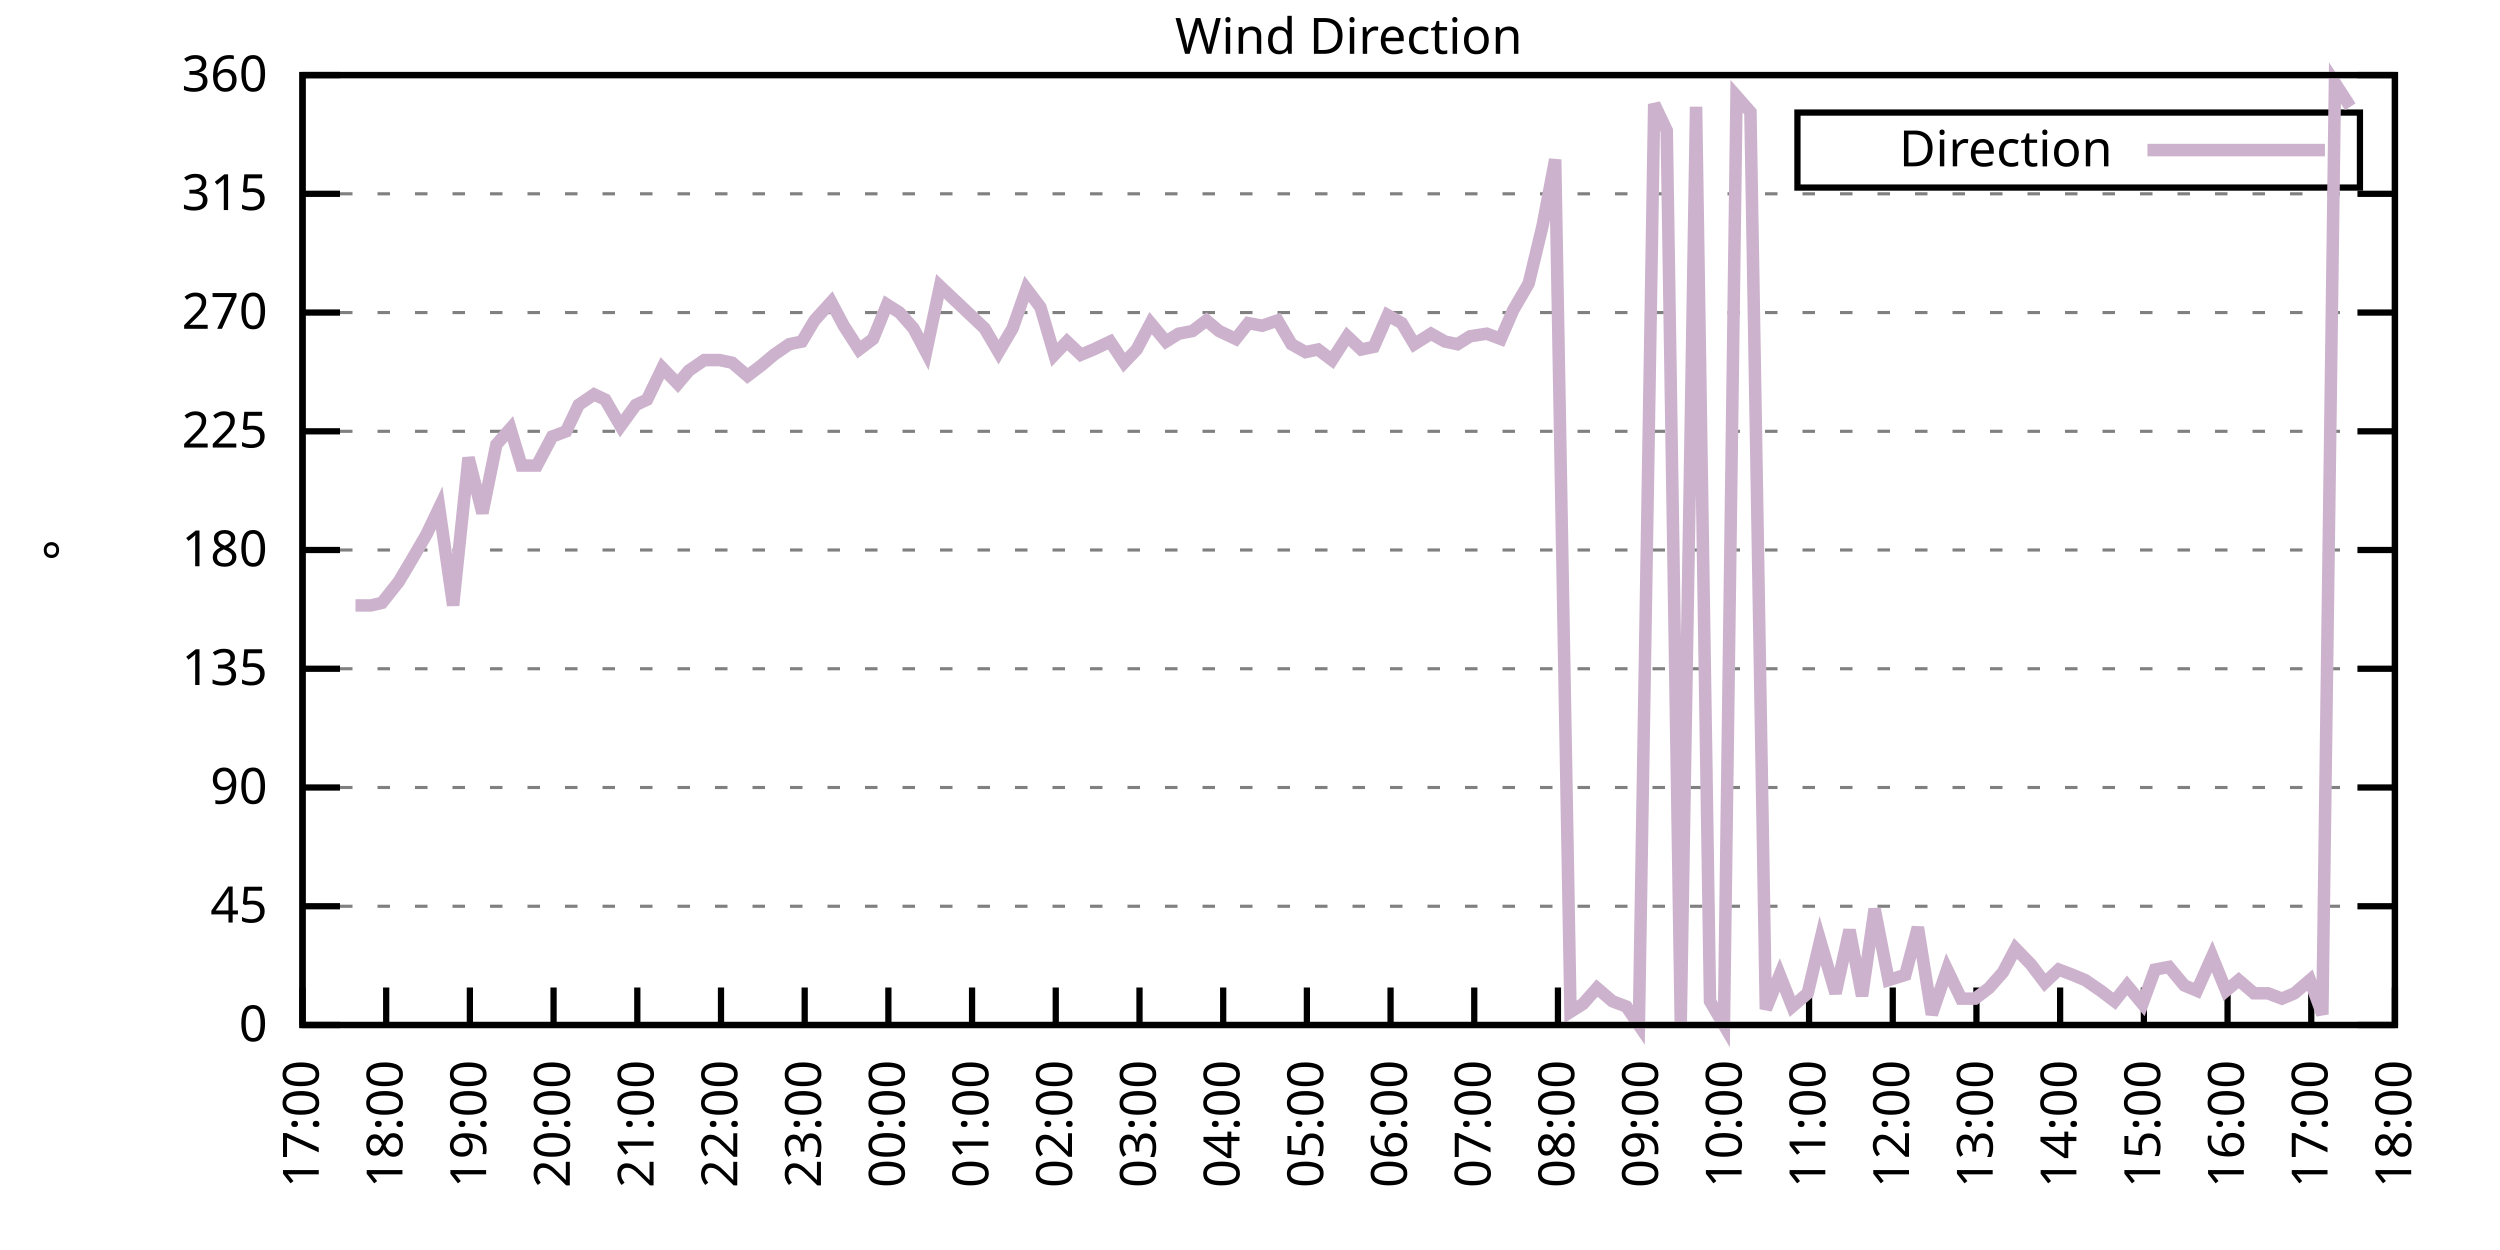
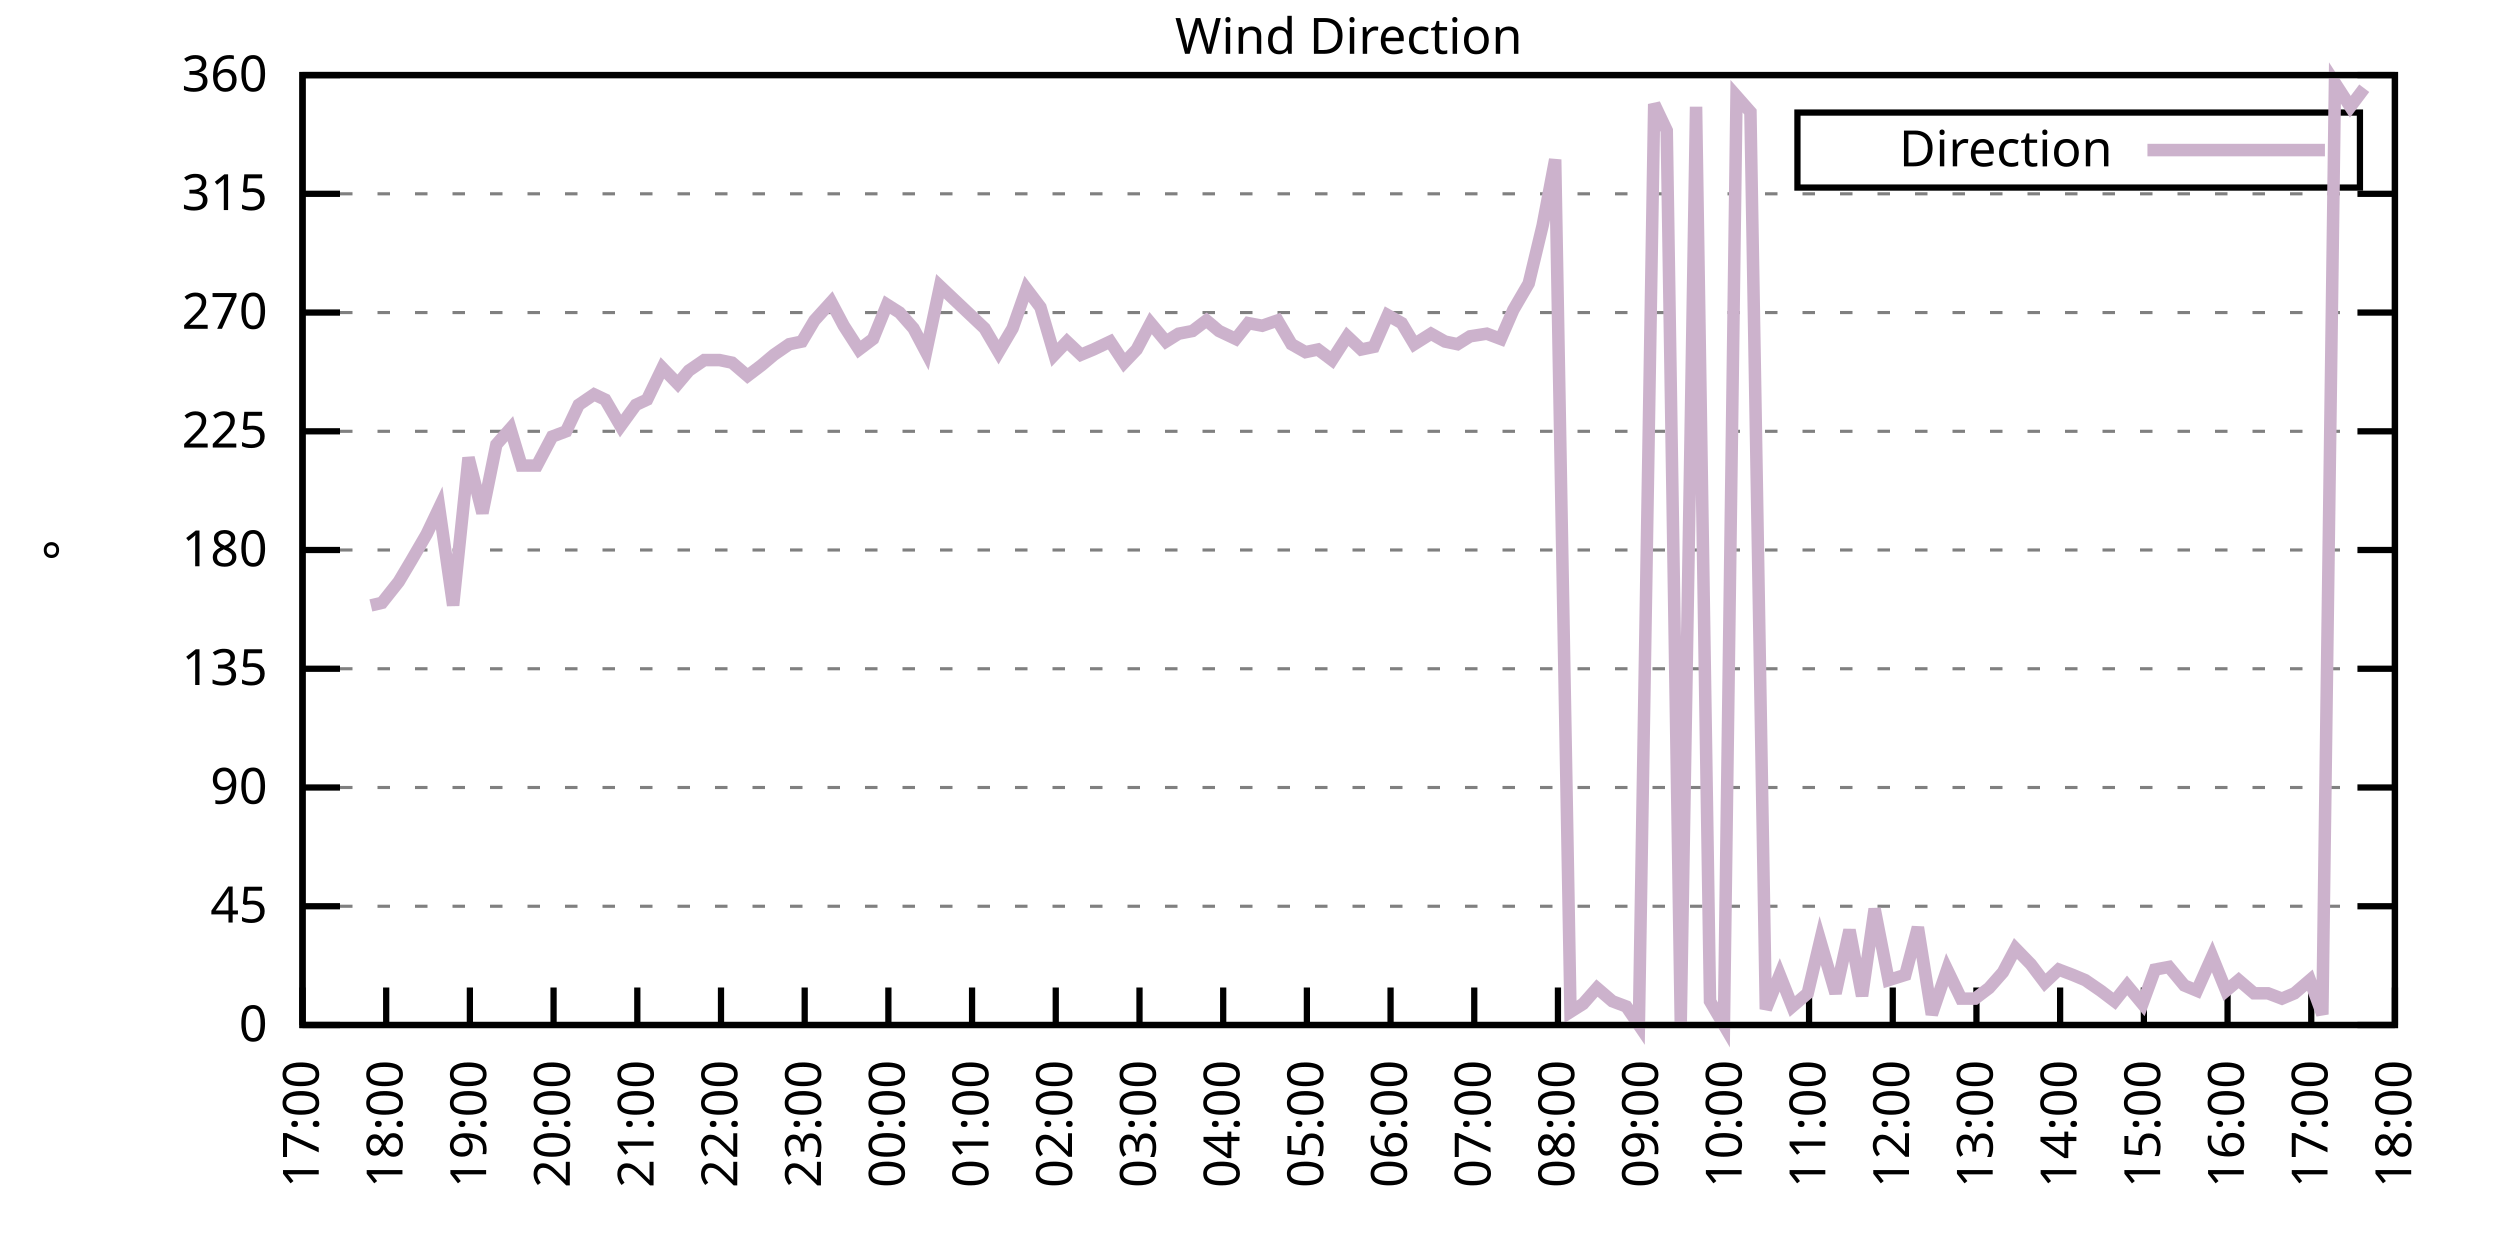
<svg xmlns="http://www.w3.org/2000/svg" xmlns:xlink="http://www.w3.org/1999/xlink" width="400" height="200" viewBox="0 0 400 200">
  <g id="gnuplot_canvas">
    <rect x="0" y="0" width="400" height="200" fill="none" />
    <defs>
      <circle id="gpDot" r="0.5" stroke-width="0.5" stroke="currentColor" />
      <path id="gpPt0" stroke-width="0.333" stroke="currentColor" d="M-1,0 h2 M0,-1 v2" />
      <path id="gpPt1" stroke-width="0.333" stroke="currentColor" d="M-1,-1 L1,1 M1,-1 L-1,1" />
      <path id="gpPt2" stroke-width="0.333" stroke="currentColor" d="M-1,0 L1,0 M0,-1 L0,1 M-1,-1 L1,1 M-1,1 L1,-1" />
      <rect id="gpPt3" stroke-width="0.333" stroke="currentColor" x="-1" y="-1" width="2" height="2" />
      <rect id="gpPt4" stroke-width="0.333" stroke="currentColor" fill="currentColor" x="-1" y="-1" width="2" height="2" />
      <circle id="gpPt5" stroke-width="0.333" stroke="currentColor" cx="0" cy="0" r="1" />
      <use xlink:href="#gpPt5" id="gpPt6" fill="currentColor" stroke="none" />
      <path id="gpPt7" stroke-width="0.333" stroke="currentColor" d="M0,-1.33 L-1.33,0.67 L1.33,0.67 z" />
      <use xlink:href="#gpPt7" id="gpPt8" fill="currentColor" stroke="none" />
      <use xlink:href="#gpPt7" id="gpPt9" stroke="currentColor" transform="rotate(180)" />
      <use xlink:href="#gpPt9" id="gpPt10" fill="currentColor" stroke="none" />
      <use xlink:href="#gpPt3" id="gpPt11" stroke="currentColor" transform="rotate(45)" />
      <use xlink:href="#gpPt11" id="gpPt12" fill="currentColor" stroke="none" />
      <path id="gpPt13" stroke-width="0.333" stroke="currentColor" d="M0,1.330 L1.265,0.411 L0.782,-1.067 L-0.782,-1.076 L-1.265,0.411 z" />
      <use xlink:href="#gpPt13" id="gpPt14" fill="currentColor" stroke="none" />
      <filter id="textbox" filterUnits="objectBoundingBox" x="0" y="0" height="1" width="1">
        <feFlood flood-color="white" flood-opacity="1" result="bgnd" />
        <feComposite in="SourceGraphic" in2="bgnd" operator="atop" />
      </filter>
      <filter id="greybox" filterUnits="objectBoundingBox" x="0" y="0" height="1" width="1">
        <feFlood flood-color="lightgrey" flood-opacity="1" result="grey" />
        <feComposite in="SourceGraphic" in2="grey" operator="atop" />
      </filter>
    </defs>
    <g fill="none" color="white" stroke="currentColor" stroke-width="1.00" stroke-linecap="butt" stroke-linejoin="miter">
</g>
    <g fill="none" color="black" stroke="currentColor" stroke-width="1.00" stroke-linecap="butt" stroke-linejoin="miter">
      <g stroke="none" shape-rendering="crispEdges">
        <polygon fill="rgb(255, 255, 255)" points="48.40,164.00 383.18,164.00 383.18,12.02 48.40,12.02 " />
      </g>
    </g>
    <g fill="none" color="black" stroke="currentColor" stroke-width="1.00" stroke-linecap="butt" stroke-linejoin="miter">
</g>
    <g fill="none" color="black" stroke="black" stroke-width="0.50" stroke-linecap="butt" stroke-linejoin="miter">
</g>
    <g fill="none" color="gray" stroke="currentColor" stroke-width="0.50" stroke-linecap="butt" stroke-linejoin="miter">
      <path stroke="gray" stroke-dasharray="2,4" class="gridline" d="M48.40,164.00 L383.19,164.00  " />
    </g>
    <g fill="none" color="gray" stroke="gray" stroke-width="1.00" stroke-linecap="butt" stroke-linejoin="miter">
</g>
    <g fill="none" color="black" stroke="currentColor" stroke-width="1.00" stroke-linecap="butt" stroke-linejoin="miter">
      <path stroke="black" d="M48.40,164.00 L54.40,164.00 M383.19,164.00 L377.19,164.00  " />
      <g transform="translate(42.80,166.60)" stroke="none" fill="black" font-family="Sans" font-size="8.00" text-anchor="end">
        <text>
          <tspan font-family="Sans"> 0</tspan>
        </text>
      </g>
    </g>
    <g fill="none" color="black" stroke="currentColor" stroke-width="1.00" stroke-linecap="butt" stroke-linejoin="miter">
</g>
    <g fill="none" color="black" stroke="black" stroke-width="0.50" stroke-linecap="butt" stroke-linejoin="miter">
</g>
    <g fill="none" color="gray" stroke="currentColor" stroke-width="0.50" stroke-linecap="butt" stroke-linejoin="miter">
      <path stroke="gray" stroke-dasharray="2,4" class="gridline" d="M48.40,145.00 L383.19,145.00  " />
    </g>
    <g fill="none" color="gray" stroke="gray" stroke-width="1.00" stroke-linecap="butt" stroke-linejoin="miter">
</g>
    <g fill="none" color="black" stroke="currentColor" stroke-width="1.00" stroke-linecap="butt" stroke-linejoin="miter">
      <path stroke="black" d="M48.40,145.00 L54.40,145.00 M383.19,145.00 L377.19,145.00  " />
      <g transform="translate(42.80,147.60)" stroke="none" fill="black" font-family="Sans" font-size="8.00" text-anchor="end">
        <text>
          <tspan font-family="Sans"> 45</tspan>
        </text>
      </g>
    </g>
    <g fill="none" color="black" stroke="currentColor" stroke-width="1.00" stroke-linecap="butt" stroke-linejoin="miter">
</g>
    <g fill="none" color="black" stroke="black" stroke-width="0.50" stroke-linecap="butt" stroke-linejoin="miter">
</g>
    <g fill="none" color="gray" stroke="currentColor" stroke-width="0.50" stroke-linecap="butt" stroke-linejoin="miter">
      <path stroke="gray" stroke-dasharray="2,4" class="gridline" d="M48.40,126.00 L383.19,126.00  " />
    </g>
    <g fill="none" color="gray" stroke="gray" stroke-width="1.00" stroke-linecap="butt" stroke-linejoin="miter">
</g>
    <g fill="none" color="black" stroke="currentColor" stroke-width="1.00" stroke-linecap="butt" stroke-linejoin="miter">
      <path stroke="black" d="M48.40,126.00 L54.40,126.00 M383.19,126.00 L377.19,126.00  " />
      <g transform="translate(42.80,128.60)" stroke="none" fill="black" font-family="Sans" font-size="8.00" text-anchor="end">
        <text>
          <tspan font-family="Sans"> 90</tspan>
        </text>
      </g>
    </g>
    <g fill="none" color="black" stroke="currentColor" stroke-width="1.00" stroke-linecap="butt" stroke-linejoin="miter">
</g>
    <g fill="none" color="black" stroke="black" stroke-width="0.50" stroke-linecap="butt" stroke-linejoin="miter">
</g>
    <g fill="none" color="gray" stroke="currentColor" stroke-width="0.50" stroke-linecap="butt" stroke-linejoin="miter">
      <path stroke="gray" stroke-dasharray="2,4" class="gridline" d="M48.40,107.00 L383.19,107.00  " />
    </g>
    <g fill="none" color="gray" stroke="gray" stroke-width="1.00" stroke-linecap="butt" stroke-linejoin="miter">
</g>
    <g fill="none" color="black" stroke="currentColor" stroke-width="1.00" stroke-linecap="butt" stroke-linejoin="miter">
      <path stroke="black" d="M48.40,107.00 L54.40,107.00 M383.19,107.00 L377.19,107.00  " />
      <g transform="translate(42.80,109.60)" stroke="none" fill="black" font-family="Sans" font-size="8.00" text-anchor="end">
        <text>
          <tspan font-family="Sans"> 135</tspan>
        </text>
      </g>
    </g>
    <g fill="none" color="black" stroke="currentColor" stroke-width="1.00" stroke-linecap="butt" stroke-linejoin="miter">
</g>
    <g fill="none" color="black" stroke="black" stroke-width="0.50" stroke-linecap="butt" stroke-linejoin="miter">
</g>
    <g fill="none" color="gray" stroke="currentColor" stroke-width="0.50" stroke-linecap="butt" stroke-linejoin="miter">
      <path stroke="gray" stroke-dasharray="2,4" class="gridline" d="M48.40,88.00 L383.19,88.00  " />
    </g>
    <g fill="none" color="gray" stroke="gray" stroke-width="1.00" stroke-linecap="butt" stroke-linejoin="miter">
</g>
    <g fill="none" color="black" stroke="currentColor" stroke-width="1.00" stroke-linecap="butt" stroke-linejoin="miter">
      <path stroke="black" d="M48.40,88.00 L54.40,88.00 M383.19,88.00 L377.19,88.00  " />
      <g transform="translate(42.80,90.60)" stroke="none" fill="black" font-family="Sans" font-size="8.00" text-anchor="end">
        <text>
          <tspan font-family="Sans"> 180</tspan>
        </text>
      </g>
    </g>
    <g fill="none" color="black" stroke="currentColor" stroke-width="1.00" stroke-linecap="butt" stroke-linejoin="miter">
</g>
    <g fill="none" color="black" stroke="black" stroke-width="0.50" stroke-linecap="butt" stroke-linejoin="miter">
</g>
    <g fill="none" color="gray" stroke="currentColor" stroke-width="0.50" stroke-linecap="butt" stroke-linejoin="miter">
      <path stroke="gray" stroke-dasharray="2,4" class="gridline" d="M48.40,69.01 L383.19,69.01  " />
    </g>
    <g fill="none" color="gray" stroke="gray" stroke-width="1.00" stroke-linecap="butt" stroke-linejoin="miter">
</g>
    <g fill="none" color="black" stroke="currentColor" stroke-width="1.00" stroke-linecap="butt" stroke-linejoin="miter">
      <path stroke="black" d="M48.40,69.01 L54.40,69.01 M383.19,69.01 L377.19,69.01  " />
      <g transform="translate(42.80,71.61)" stroke="none" fill="black" font-family="Sans" font-size="8.00" text-anchor="end">
        <text>
          <tspan font-family="Sans"> 225</tspan>
        </text>
      </g>
    </g>
    <g fill="none" color="black" stroke="currentColor" stroke-width="1.00" stroke-linecap="butt" stroke-linejoin="miter">
</g>
    <g fill="none" color="black" stroke="black" stroke-width="0.50" stroke-linecap="butt" stroke-linejoin="miter">
</g>
    <g fill="none" color="gray" stroke="currentColor" stroke-width="0.50" stroke-linecap="butt" stroke-linejoin="miter">
      <path stroke="gray" stroke-dasharray="2,4" class="gridline" d="M48.40,50.01 L383.19,50.01  " />
    </g>
    <g fill="none" color="gray" stroke="gray" stroke-width="1.00" stroke-linecap="butt" stroke-linejoin="miter">
</g>
    <g fill="none" color="black" stroke="currentColor" stroke-width="1.00" stroke-linecap="butt" stroke-linejoin="miter">
      <path stroke="black" d="M48.40,50.01 L54.40,50.01 M383.19,50.01 L377.19,50.01  " />
      <g transform="translate(42.80,52.61)" stroke="none" fill="black" font-family="Sans" font-size="8.00" text-anchor="end">
        <text>
          <tspan font-family="Sans"> 270</tspan>
        </text>
      </g>
    </g>
    <g fill="none" color="black" stroke="currentColor" stroke-width="1.00" stroke-linecap="butt" stroke-linejoin="miter">
</g>
    <g fill="none" color="black" stroke="black" stroke-width="0.50" stroke-linecap="butt" stroke-linejoin="miter">
</g>
    <g fill="none" color="gray" stroke="currentColor" stroke-width="0.50" stroke-linecap="butt" stroke-linejoin="miter">
      <path stroke="gray" stroke-dasharray="2,4" class="gridline" d="M48.40,31.01 L383.19,31.01  " />
    </g>
    <g fill="none" color="gray" stroke="gray" stroke-width="1.00" stroke-linecap="butt" stroke-linejoin="miter">
</g>
    <g fill="none" color="black" stroke="currentColor" stroke-width="1.00" stroke-linecap="butt" stroke-linejoin="miter">
      <path stroke="black" d="M48.40,31.01 L54.40,31.01 M383.19,31.01 L377.19,31.01  " />
      <g transform="translate(42.80,33.61)" stroke="none" fill="black" font-family="Sans" font-size="8.00" text-anchor="end">
        <text>
          <tspan font-family="Sans"> 315</tspan>
        </text>
      </g>
    </g>
    <g fill="none" color="black" stroke="currentColor" stroke-width="1.00" stroke-linecap="butt" stroke-linejoin="miter">
</g>
    <g fill="none" color="black" stroke="black" stroke-width="0.50" stroke-linecap="butt" stroke-linejoin="miter">
</g>
    <g fill="none" color="gray" stroke="currentColor" stroke-width="0.50" stroke-linecap="butt" stroke-linejoin="miter">
      <path stroke="gray" stroke-dasharray="2,4" class="gridline" d="M48.40,12.01 L383.19,12.01  " />
    </g>
    <g fill="none" color="gray" stroke="gray" stroke-width="1.00" stroke-linecap="butt" stroke-linejoin="miter">
</g>
    <g fill="none" color="black" stroke="currentColor" stroke-width="1.00" stroke-linecap="butt" stroke-linejoin="miter">
      <path stroke="black" d="M48.40,12.01 L54.40,12.01 M383.19,12.01 L377.19,12.01  " />
      <g transform="translate(42.80,14.61)" stroke="none" fill="black" font-family="Sans" font-size="8.00" text-anchor="end">
        <text>
          <tspan font-family="Sans"> 360</tspan>
        </text>
      </g>
    </g>
    <g fill="none" color="black" stroke="currentColor" stroke-width="1.00" stroke-linecap="butt" stroke-linejoin="miter">
      <path stroke="black" d="M48.40,164.00 L48.40,158.00  " />
      <g transform="translate(51.00,169.60) rotate(270.00)" stroke="none" fill="black" font-family="Sans" font-size="8.00" text-anchor="end">
        <text>
          <tspan font-family="Sans">17:00</tspan>
        </text>
      </g>
    </g>
    <g fill="none" color="black" stroke="currentColor" stroke-width="1.00" stroke-linecap="butt" stroke-linejoin="miter">
      <path stroke="black" d="M61.79,164.00 L61.79,158.00  " />
      <g transform="translate(64.39,169.60) rotate(270.00)" stroke="none" fill="black" font-family="Sans" font-size="8.00" text-anchor="end">
        <text>
          <tspan font-family="Sans">18:00</tspan>
        </text>
      </g>
    </g>
    <g fill="none" color="black" stroke="currentColor" stroke-width="1.00" stroke-linecap="butt" stroke-linejoin="miter">
      <path stroke="black" d="M75.18,164.00 L75.18,158.00  " />
      <g transform="translate(77.78,169.60) rotate(270.00)" stroke="none" fill="black" font-family="Sans" font-size="8.00" text-anchor="end">
        <text>
          <tspan font-family="Sans">19:00</tspan>
        </text>
      </g>
    </g>
    <g fill="none" color="black" stroke="currentColor" stroke-width="1.00" stroke-linecap="butt" stroke-linejoin="miter">
      <path stroke="black" d="M88.57,164.00 L88.57,158.00  " />
      <g transform="translate(91.17,169.60) rotate(270.00)" stroke="none" fill="black" font-family="Sans" font-size="8.00" text-anchor="end">
        <text>
          <tspan font-family="Sans">20:00</tspan>
        </text>
      </g>
    </g>
    <g fill="none" color="black" stroke="currentColor" stroke-width="1.00" stroke-linecap="butt" stroke-linejoin="miter">
      <path stroke="black" d="M101.97,164.00 L101.97,158.00  " />
      <g transform="translate(104.57,169.60) rotate(270.00)" stroke="none" fill="black" font-family="Sans" font-size="8.00" text-anchor="end">
        <text>
          <tspan font-family="Sans">21:00</tspan>
        </text>
      </g>
    </g>
    <g fill="none" color="black" stroke="currentColor" stroke-width="1.00" stroke-linecap="butt" stroke-linejoin="miter">
      <path stroke="black" d="M115.36,164.00 L115.36,158.00  " />
      <g transform="translate(117.96,169.60) rotate(270.00)" stroke="none" fill="black" font-family="Sans" font-size="8.00" text-anchor="end">
        <text>
          <tspan font-family="Sans">22:00</tspan>
        </text>
      </g>
    </g>
    <g fill="none" color="black" stroke="currentColor" stroke-width="1.00" stroke-linecap="butt" stroke-linejoin="miter">
      <path stroke="black" d="M128.75,164.00 L128.75,158.00  " />
      <g transform="translate(131.35,169.60) rotate(270.00)" stroke="none" fill="black" font-family="Sans" font-size="8.00" text-anchor="end">
        <text>
          <tspan font-family="Sans">23:00</tspan>
        </text>
      </g>
    </g>
    <g fill="none" color="black" stroke="currentColor" stroke-width="1.00" stroke-linecap="butt" stroke-linejoin="miter">
      <path stroke="black" d="M142.14,164.00 L142.14,158.00  " />
      <g transform="translate(144.74,169.60) rotate(270.00)" stroke="none" fill="black" font-family="Sans" font-size="8.00" text-anchor="end">
        <text>
          <tspan font-family="Sans">00:00</tspan>
        </text>
      </g>
    </g>
    <g fill="none" color="black" stroke="currentColor" stroke-width="1.00" stroke-linecap="butt" stroke-linejoin="miter">
      <path stroke="black" d="M155.53,164.00 L155.53,158.00  " />
      <g transform="translate(158.13,169.60) rotate(270.00)" stroke="none" fill="black" font-family="Sans" font-size="8.00" text-anchor="end">
        <text>
          <tspan font-family="Sans">01:00</tspan>
        </text>
      </g>
    </g>
    <g fill="none" color="black" stroke="currentColor" stroke-width="1.00" stroke-linecap="butt" stroke-linejoin="miter">
      <path stroke="black" d="M168.92,164.00 L168.92,158.00  " />
      <g transform="translate(171.52,169.60) rotate(270.00)" stroke="none" fill="black" font-family="Sans" font-size="8.00" text-anchor="end">
        <text>
          <tspan font-family="Sans">02:00</tspan>
        </text>
      </g>
    </g>
    <g fill="none" color="black" stroke="currentColor" stroke-width="1.00" stroke-linecap="butt" stroke-linejoin="miter">
      <path stroke="black" d="M182.32,164.00 L182.32,158.00  " />
      <g transform="translate(184.92,169.60) rotate(270.00)" stroke="none" fill="black" font-family="Sans" font-size="8.00" text-anchor="end">
        <text>
          <tspan font-family="Sans">03:00</tspan>
        </text>
      </g>
    </g>
    <g fill="none" color="black" stroke="currentColor" stroke-width="1.00" stroke-linecap="butt" stroke-linejoin="miter">
      <path stroke="black" d="M195.71,164.00 L195.71,158.00  " />
      <g transform="translate(198.31,169.60) rotate(270.00)" stroke="none" fill="black" font-family="Sans" font-size="8.00" text-anchor="end">
        <text>
          <tspan font-family="Sans">04:00</tspan>
        </text>
      </g>
    </g>
    <g fill="none" color="black" stroke="currentColor" stroke-width="1.00" stroke-linecap="butt" stroke-linejoin="miter">
      <path stroke="black" d="M209.10,164.00 L209.10,158.00  " />
      <g transform="translate(211.70,169.60) rotate(270.00)" stroke="none" fill="black" font-family="Sans" font-size="8.00" text-anchor="end">
        <text>
          <tspan font-family="Sans">05:00</tspan>
        </text>
      </g>
    </g>
    <g fill="none" color="black" stroke="currentColor" stroke-width="1.00" stroke-linecap="butt" stroke-linejoin="miter">
      <path stroke="black" d="M222.49,164.00 L222.49,158.00  " />
      <g transform="translate(225.09,169.60) rotate(270.00)" stroke="none" fill="black" font-family="Sans" font-size="8.00" text-anchor="end">
        <text>
          <tspan font-family="Sans">06:00</tspan>
        </text>
      </g>
    </g>
    <g fill="none" color="black" stroke="currentColor" stroke-width="1.00" stroke-linecap="butt" stroke-linejoin="miter">
      <path stroke="black" d="M235.88,164.00 L235.88,158.00  " />
      <g transform="translate(238.48,169.60) rotate(270.00)" stroke="none" fill="black" font-family="Sans" font-size="8.00" text-anchor="end">
        <text>
          <tspan font-family="Sans">07:00</tspan>
        </text>
      </g>
    </g>
    <g fill="none" color="black" stroke="currentColor" stroke-width="1.00" stroke-linecap="butt" stroke-linejoin="miter">
      <path stroke="black" d="M249.27,164.00 L249.27,158.00  " />
      <g transform="translate(251.87,169.60) rotate(270.00)" stroke="none" fill="black" font-family="Sans" font-size="8.00" text-anchor="end">
        <text>
          <tspan font-family="Sans">08:00</tspan>
        </text>
      </g>
    </g>
    <g fill="none" color="black" stroke="currentColor" stroke-width="1.00" stroke-linecap="butt" stroke-linejoin="miter">
      <path stroke="black" d="M262.67,164.00 L262.67,158.00  " />
      <g transform="translate(265.27,169.60) rotate(270.00)" stroke="none" fill="black" font-family="Sans" font-size="8.00" text-anchor="end">
        <text>
          <tspan font-family="Sans">09:00</tspan>
        </text>
      </g>
    </g>
    <g fill="none" color="black" stroke="currentColor" stroke-width="1.00" stroke-linecap="butt" stroke-linejoin="miter">
      <path stroke="black" d="M276.06,164.00 L276.06,158.00  " />
      <g transform="translate(278.66,169.60) rotate(270.00)" stroke="none" fill="black" font-family="Sans" font-size="8.00" text-anchor="end">
        <text>
          <tspan font-family="Sans">10:00</tspan>
        </text>
      </g>
    </g>
    <g fill="none" color="black" stroke="currentColor" stroke-width="1.00" stroke-linecap="butt" stroke-linejoin="miter">
      <path stroke="black" d="M289.45,164.00 L289.45,158.00  " />
      <g transform="translate(292.05,169.60) rotate(270.00)" stroke="none" fill="black" font-family="Sans" font-size="8.00" text-anchor="end">
        <text>
          <tspan font-family="Sans">11:00</tspan>
        </text>
      </g>
    </g>
    <g fill="none" color="black" stroke="currentColor" stroke-width="1.00" stroke-linecap="butt" stroke-linejoin="miter">
      <path stroke="black" d="M302.84,164.00 L302.84,158.00  " />
      <g transform="translate(305.44,169.60) rotate(270.00)" stroke="none" fill="black" font-family="Sans" font-size="8.00" text-anchor="end">
        <text>
          <tspan font-family="Sans">12:00</tspan>
        </text>
      </g>
    </g>
    <g fill="none" color="black" stroke="currentColor" stroke-width="1.00" stroke-linecap="butt" stroke-linejoin="miter">
      <path stroke="black" d="M316.23,164.00 L316.23,158.00  " />
      <g transform="translate(318.83,169.60) rotate(270.00)" stroke="none" fill="black" font-family="Sans" font-size="8.00" text-anchor="end">
        <text>
          <tspan font-family="Sans">13:00</tspan>
        </text>
      </g>
    </g>
    <g fill="none" color="black" stroke="currentColor" stroke-width="1.00" stroke-linecap="butt" stroke-linejoin="miter">
      <path stroke="black" d="M329.62,164.00 L329.62,158.00  " />
      <g transform="translate(332.22,169.60) rotate(270.00)" stroke="none" fill="black" font-family="Sans" font-size="8.00" text-anchor="end">
        <text>
          <tspan font-family="Sans">14:00</tspan>
        </text>
      </g>
    </g>
    <g fill="none" color="black" stroke="currentColor" stroke-width="1.00" stroke-linecap="butt" stroke-linejoin="miter">
      <path stroke="black" d="M343.02,164.00 L343.02,158.00  " />
      <g transform="translate(345.62,169.60) rotate(270.00)" stroke="none" fill="black" font-family="Sans" font-size="8.00" text-anchor="end">
        <text>
          <tspan font-family="Sans">15:00</tspan>
        </text>
      </g>
    </g>
    <g fill="none" color="black" stroke="currentColor" stroke-width="1.00" stroke-linecap="butt" stroke-linejoin="miter">
      <path stroke="black" d="M356.41,164.00 L356.41,158.00  " />
      <g transform="translate(359.01,169.60) rotate(270.00)" stroke="none" fill="black" font-family="Sans" font-size="8.00" text-anchor="end">
        <text>
          <tspan font-family="Sans">16:00</tspan>
        </text>
      </g>
    </g>
    <g fill="none" color="black" stroke="currentColor" stroke-width="1.00" stroke-linecap="butt" stroke-linejoin="miter">
      <path stroke="black" d="M369.80,164.00 L369.80,158.00  " />
      <g transform="translate(372.40,169.60) rotate(270.00)" stroke="none" fill="black" font-family="Sans" font-size="8.00" text-anchor="end">
        <text>
          <tspan font-family="Sans">17:00</tspan>
        </text>
      </g>
    </g>
    <g fill="none" color="black" stroke="currentColor" stroke-width="1.00" stroke-linecap="butt" stroke-linejoin="miter">
      <path stroke="black" d="M383.19,164.00 L383.19,158.00  " />
      <g transform="translate(385.79,169.60) rotate(270.00)" stroke="none" fill="black" font-family="Sans" font-size="8.00" text-anchor="end">
        <text>
          <tspan font-family="Sans">18:00</tspan>
        </text>
      </g>
    </g>
    <g fill="none" color="black" stroke="currentColor" stroke-width="1.00" stroke-linecap="butt" stroke-linejoin="miter">
</g>
    <g fill="none" color="black" stroke="currentColor" stroke-width="1.00" stroke-linecap="butt" stroke-linejoin="miter">
      <path stroke="black" d="M48.40,12.01 L48.40,164.00 L383.19,164.00 L383.19,12.01 L48.40,12.01 Z  " />
    </g>
    <g fill="none" color="black" stroke="currentColor" stroke-width="1.00" stroke-linecap="butt" stroke-linejoin="miter">
</g>
    <g fill="none" color="black" stroke="currentColor" stroke-width="1.00" stroke-linecap="butt" stroke-linejoin="miter">
      <path stroke="black" d="M287.59,30.01 L287.59,18.01 L377.59,18.01 L377.59,30.01 L287.59,30.01 Z  " />
    </g>
    <g id="Wind_direction_plot_1">
      <g fill="none" color="white" stroke="black" stroke-width="2.00" stroke-linecap="butt" stroke-linejoin="miter">
</g>
      <g fill="none" color="black" stroke="currentColor" stroke-width="2.00" stroke-linecap="butt" stroke-linejoin="miter">
        <g transform="translate(337.99,26.61)" stroke="none" fill="black" font-family="Sans" font-size="8.00" text-anchor="end">
          <text>
            <tspan font-family="Sans">Direction</tspan>
          </text>
        </g>
      </g>
      <g fill="none" color="black" stroke="currentColor" stroke-width="2.00" stroke-linecap="butt" stroke-linejoin="miter">
-         <path stroke="rgb(204, 178, 204)" d="M343.59,24.01 L371.99,24.01 M56.88,96.87 L59.34,96.87 L61.12,96.45 L63.80,93.07 L65.81,89.69 L68.26,85.47   L70.27,81.25 L72.50,96.87 L74.96,73.23 L77.19,82.09 L79.42,71.12 L81.66,68.58 L83.44,74.49 L85.90,74.49   L88.35,69.85 L90.58,69.01 L92.59,64.78 L95.05,63.10 L96.83,63.94 L99.29,68.16 L101.74,64.78 L103.53,63.94   L105.98,58.87 L108.44,61.41 L110.22,59.30 L112.68,57.61 L115.13,57.61 L117.14,58.03 L119.60,60.14 L121.83,58.45   L123.84,56.76 L126.29,55.07 L128.30,54.65 L130.31,51.27 L132.99,48.32 L135.00,52.12 L137.45,55.92 L139.69,54.23   L141.92,48.74 L143.93,50.01 L146.16,52.54 L148.17,56.34 L150.40,45.79 L152.63,47.90 L157.54,52.54 L159.77,56.34   L162.01,52.54 L164.24,46.21 L166.47,49.16 L168.70,56.76 L170.71,54.65 L172.94,56.76 L174.95,55.92 L177.63,54.65   L179.86,58.03 L181.87,55.92 L184.10,51.70 L186.56,54.65 L188.57,53.39 L190.80,52.96 L193.03,51.27 L195.04,52.96   L197.72,54.23 L199.73,51.70 L201.96,52.12 L204.41,51.27 L206.64,55.07 L208.88,56.34 L210.88,55.92 L213.12,57.61   L215.57,53.81 L217.80,55.92 L219.81,55.50 L222.04,50.43 L224.28,51.70 L226.29,55.07 L228.96,53.39 L231.20,54.65   L233.20,55.07 L235.21,53.81 L237.89,53.39 L240.12,54.23 L242.13,49.59 L244.59,45.36 L246.82,36.08 L248.83,25.52   L251.28,161.89 L253.29,160.62 L255.52,158.09 L257.98,160.20 L260.21,161.04 L262.22,164.00 L264.67,16.65 L266.68,20.88   L268.92,163.58 L271.37,17.08 L273.60,160.20 L275.83,164.00 L277.84,15.39 L280.07,17.92 L282.53,161.47 L284.76,155.98   L286.77,161.04 L289.23,158.93 L291.23,150.49 L293.69,158.93 L295.92,148.80 L297.93,159.36 L299.94,145.42 L302.17,156.82   L304.85,155.98 L306.86,148.38 L309.09,162.31 L311.54,155.13 L313.78,159.78 L316.01,159.78 L318.24,158.09 L320.47,155.56   L322.48,151.76 L324.94,154.29 L327.17,157.24 L329.40,155.13 L331.63,155.98 L333.64,156.82 L336.10,158.51 L338.33,160.20   L340.34,157.67 L342.79,160.62 L344.80,155.13 L347.03,154.71 L349.49,157.67 L351.50,158.51 L353.95,153.02 L356.18,158.51   L358.19,156.82 L360.65,158.93 L362.88,158.93 L365.11,159.78 L367.12,158.93 L369.58,156.82 L371.58,162.31 L373.59,13.28   L376.05,17.08  " />
+         <path stroke="rgb(204, 178, 204)" d="M343.59,24.01 L371.99,24.01 M59.34,96.87 L61.12,96.45 L63.80,93.07 L65.81,89.69 L68.26,85.47 L70.27,81.25   L72.50,96.87 L74.96,73.23 L77.19,82.09 L79.42,71.12 L81.66,68.58 L83.44,74.49 L85.90,74.49 L88.35,69.85   L90.58,69.01 L92.59,64.78 L95.05,63.10 L96.83,63.94 L99.29,68.16 L101.74,64.78 L103.53,63.94 L105.98,58.87   L108.44,61.41 L110.22,59.30 L112.68,57.61 L115.13,57.61 L117.14,58.03 L119.60,60.14 L121.83,58.45 L123.84,56.76   L126.29,55.07 L128.30,54.65 L130.31,51.27 L132.99,48.32 L135.00,52.12 L137.45,55.92 L139.69,54.23 L141.92,48.74   L143.93,50.01 L146.16,52.54 L148.17,56.34 L150.40,45.79 L152.63,47.90 L157.54,52.54 L159.77,56.34 L162.01,52.54   L164.24,46.21 L166.47,49.16 L168.70,56.76 L170.71,54.65 L172.94,56.76 L174.95,55.92 L177.63,54.65 L179.86,58.03   L181.87,55.92 L184.10,51.70 L186.56,54.65 L188.57,53.39 L190.80,52.96 L193.03,51.27 L195.04,52.96 L197.72,54.23   L199.73,51.70 L201.96,52.12 L204.41,51.27 L206.64,55.07 L208.88,56.34 L210.88,55.92 L213.12,57.61 L215.57,53.81   L217.80,55.92 L219.81,55.50 L222.04,50.43 L224.28,51.70 L226.29,55.07 L228.96,53.39 L231.20,54.65 L233.20,55.07   L235.21,53.81 L237.89,53.39 L240.12,54.23 L242.13,49.59 L244.59,45.36 L246.82,36.08 L248.83,25.52 L251.28,161.89   L253.29,160.62 L255.52,158.09 L257.98,160.20 L260.21,161.04 L262.22,164.00 L264.67,16.65 L266.68,20.88 L268.92,163.58   L271.37,17.08 L273.60,160.20 L275.83,164.00 L277.84,15.39 L280.07,17.92 L282.53,161.47 L284.76,155.98 L286.77,161.04   L289.23,158.93 L291.23,150.49 L293.69,158.93 L295.92,148.80 L297.93,159.36 L299.94,145.42 L302.17,156.82 L304.85,155.98   L306.86,148.38 L309.09,162.31 L311.54,155.13 L313.78,159.78 L316.01,159.78 L318.24,158.09 L320.47,155.56 L322.48,151.76   L324.94,154.29 L327.17,157.24 L329.40,155.13 L331.63,155.98 L333.64,156.82 L336.10,158.51 L338.33,160.20 L340.34,157.67   L342.79,160.62 L344.80,155.13 L347.03,154.71 L349.49,157.67 L351.50,158.51 L353.95,153.02 L356.18,158.51 L358.19,156.82   L360.65,158.93 L362.88,158.93 L365.11,159.78 L367.12,158.93 L369.58,156.82 L371.58,162.31 L373.59,13.28 L376.05,17.08   L378.28,14.12  " />
      </g>
    </g>
    <g fill="none" color="black" stroke="currentColor" stroke-width="2.00" stroke-linecap="butt" stroke-linejoin="miter">
</g>
    <g fill="none" color="black" stroke="black" stroke-width="1.00" stroke-linecap="butt" stroke-linejoin="miter">
</g>
    <g fill="none" color="black" stroke="currentColor" stroke-width="1.00" stroke-linecap="butt" stroke-linejoin="miter">
      <path stroke="black" d="M48.40,12.01 L48.40,164.00 L383.19,164.00 L383.19,12.01 L48.40,12.01 Z  " />
      <g transform="translate(12.80,88.01) rotate(270.00)" stroke="none" fill="black" font-family="Sans" font-size="8.00" text-anchor="middle">
        <text>
          <tspan font-family="Sans">°</tspan>
        </text>
      </g>
    </g>
    <g fill="none" color="black" stroke="currentColor" stroke-width="1.00" stroke-linecap="butt" stroke-linejoin="miter">
</g>
    <g fill="none" color="black" stroke="currentColor" stroke-width="1.00" stroke-linecap="butt" stroke-linejoin="miter">
      <g transform="translate(215.79,8.61)" stroke="none" fill="black" font-family="Sans" font-size="8.00" text-anchor="middle">
        <text>
          <tspan font-family="Sans">Wind Direction</tspan>
        </text>
      </g>
    </g>
    <g fill="none" color="black" stroke="currentColor" stroke-width="1.00" stroke-linecap="butt" stroke-linejoin="miter">
</g>
  </g>
</svg>
